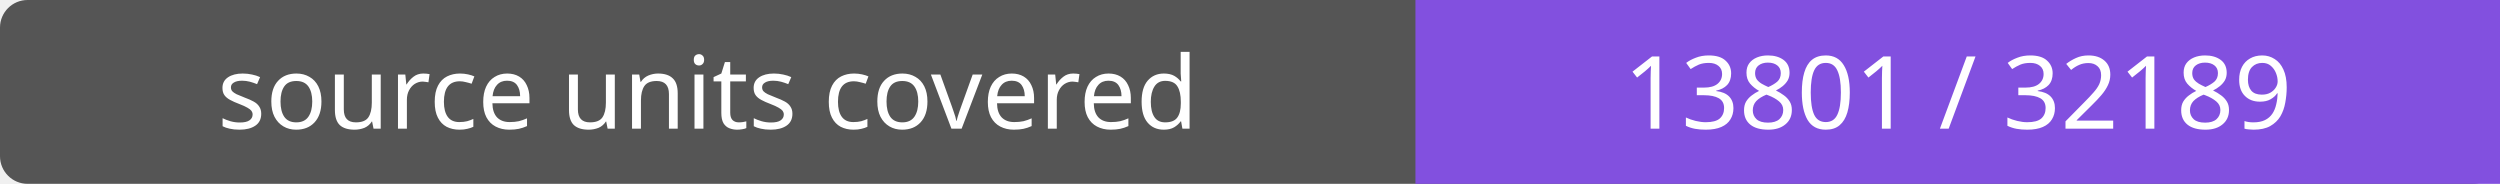
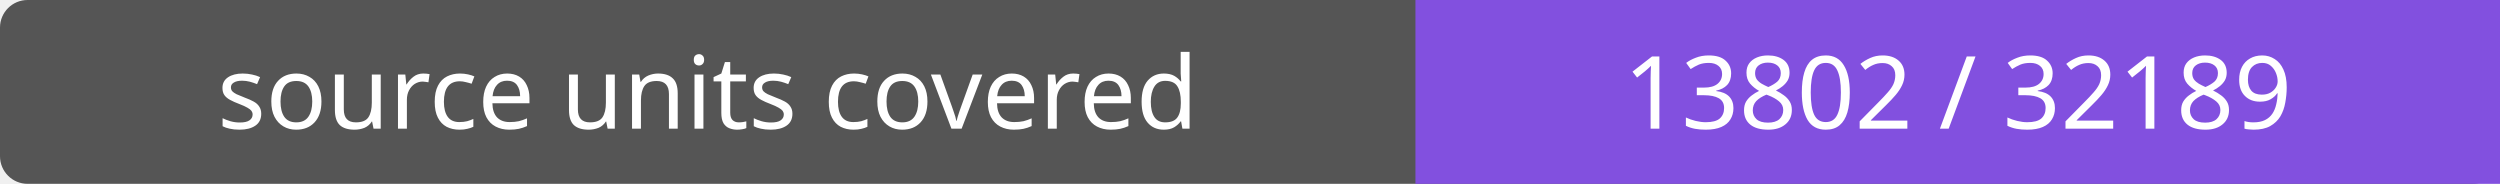
- <svg xmlns="http://www.w3.org/2000/svg" width="272" height="20" role="img" aria-label="source units covered: 13801 / 32189">
+ <svg xmlns="http://www.w3.org/2000/svg" width="272" height="20" role="img" aria-label="source units covered: 13802 / 32189">
  <rect width="272" height="20" rx="3" fill="#555" />
  <path fill="#8250df" d="M154 0h118v20H154z" />
  <g fill="#fff" text-anchor="middle" font-family="Verdana,sans-serif" font-size="11">
    <text x="77.0" y="14">source units covered</text>
-     <text x="213.0" y="14">13801 / 32189</text>
+     <text x="213.0" y="14">13802 / 32189</text>
  </g>
</svg>
